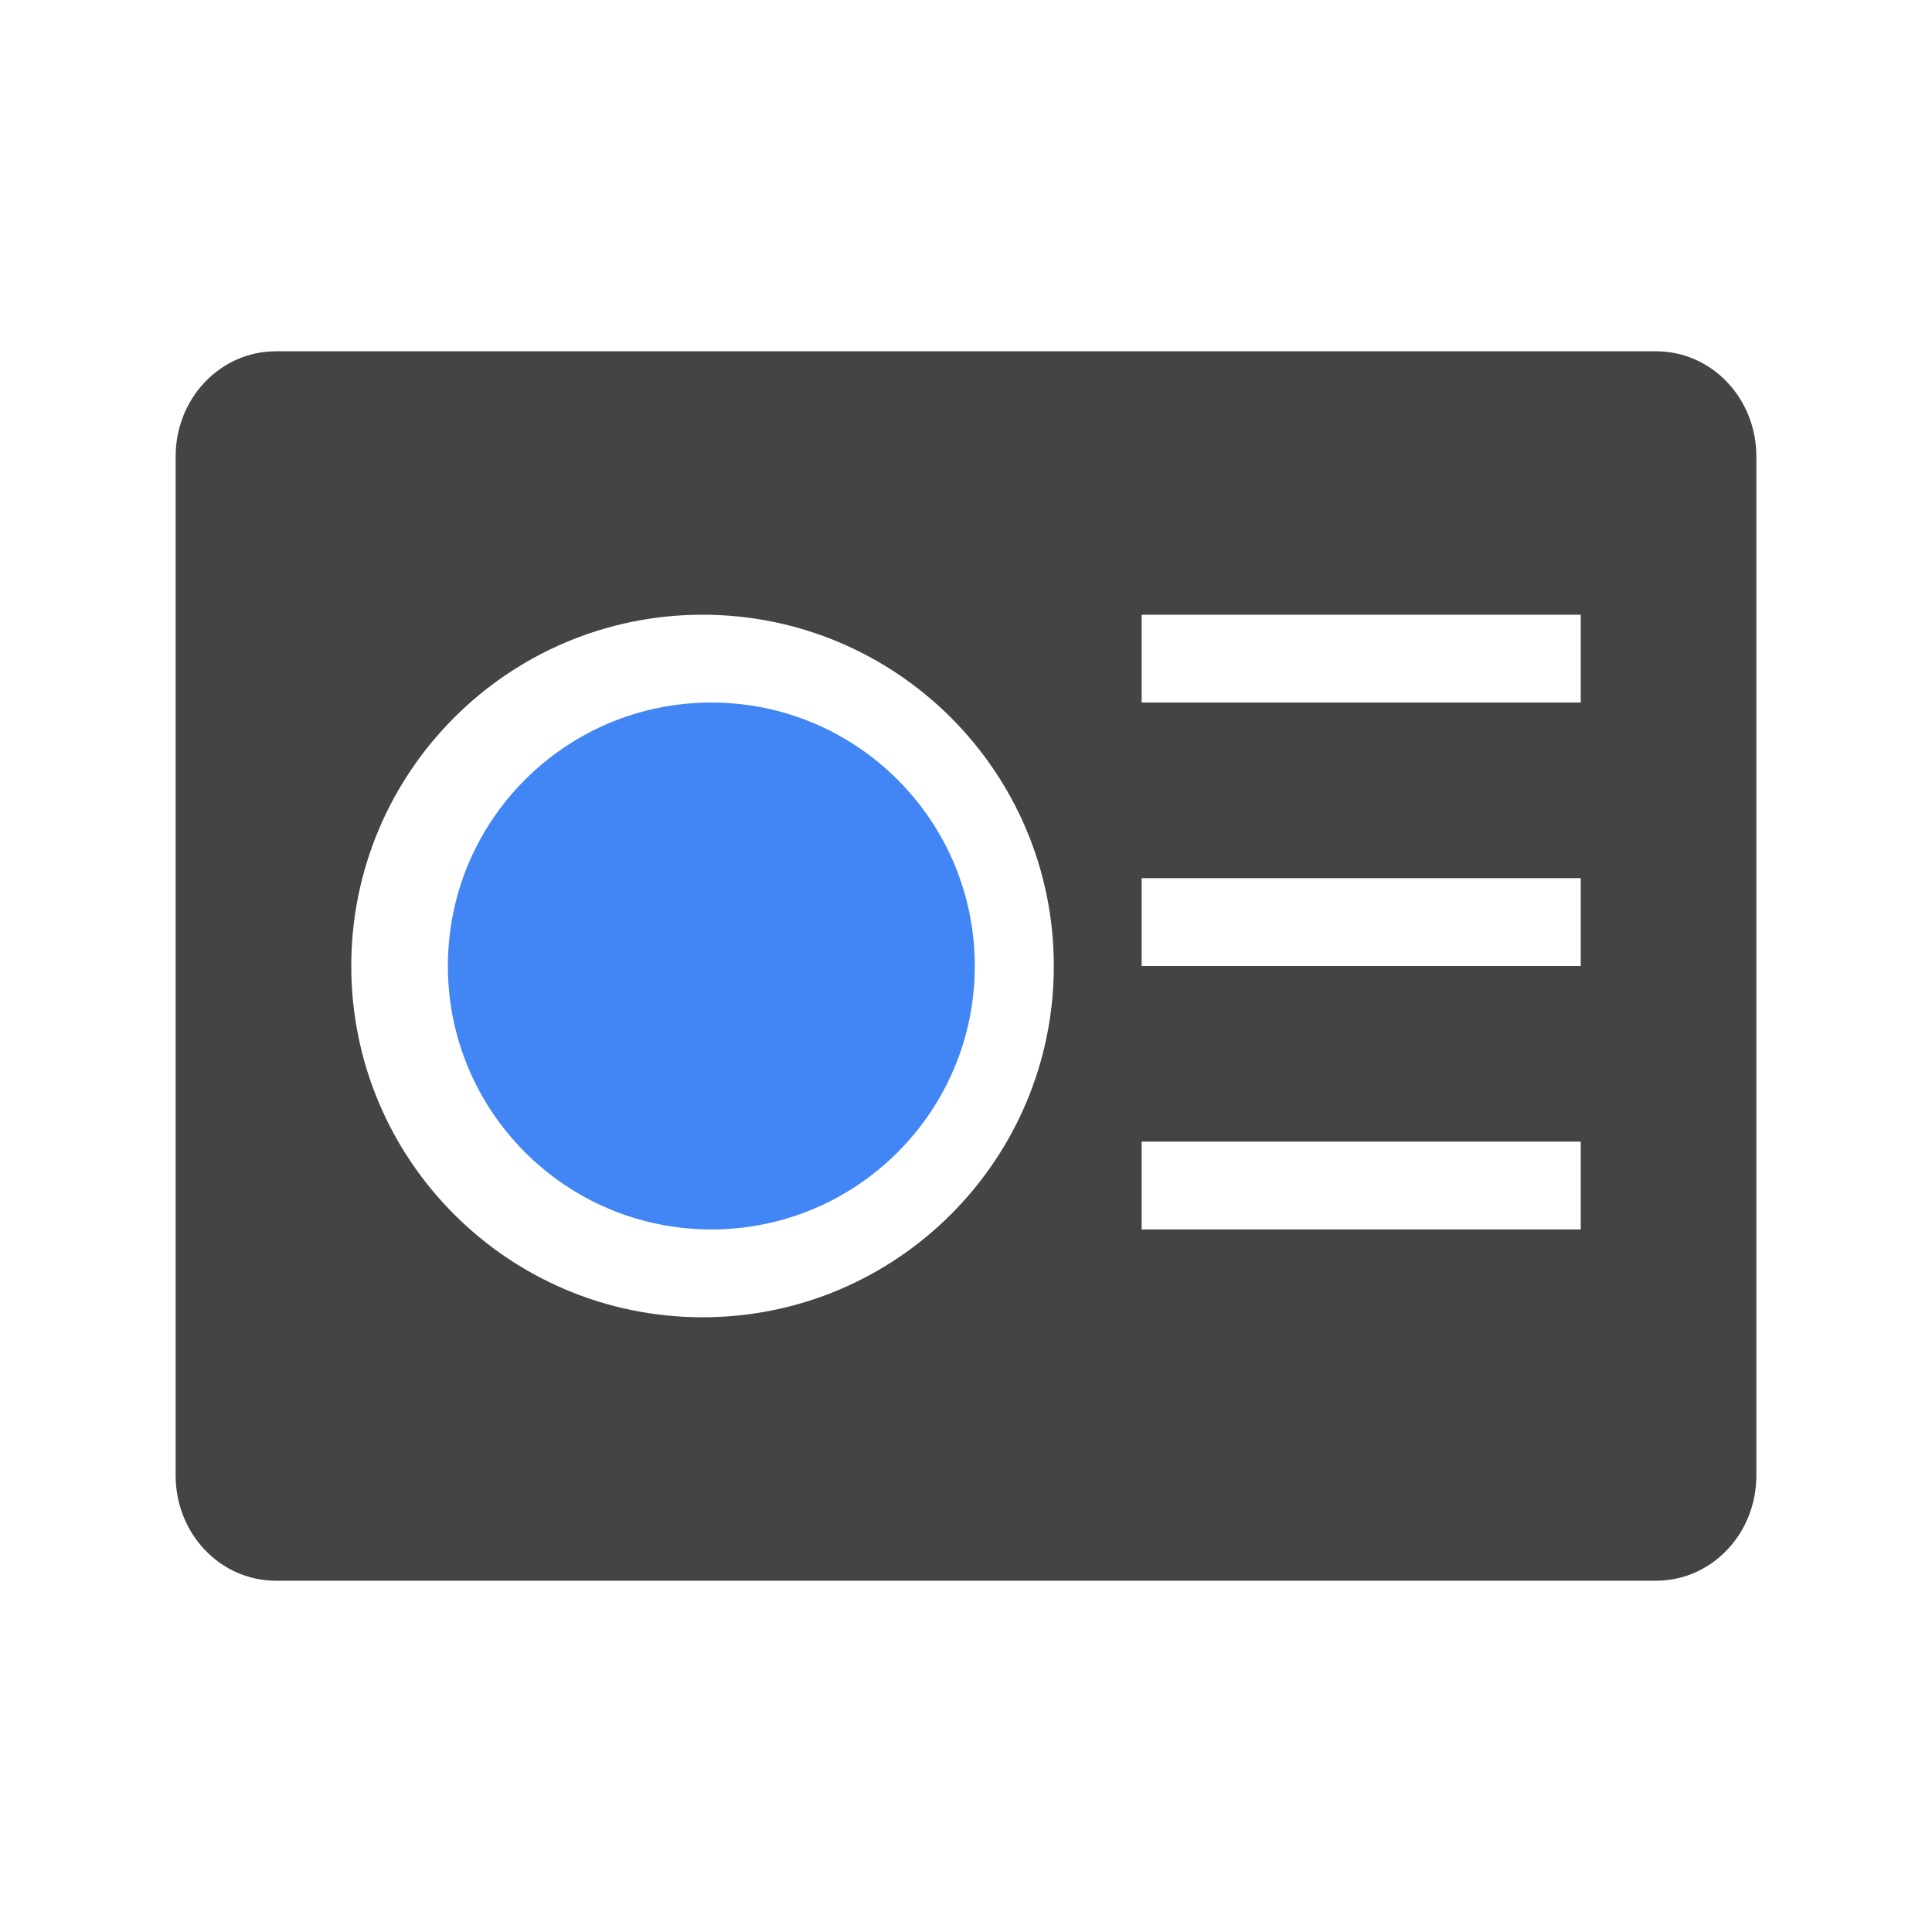
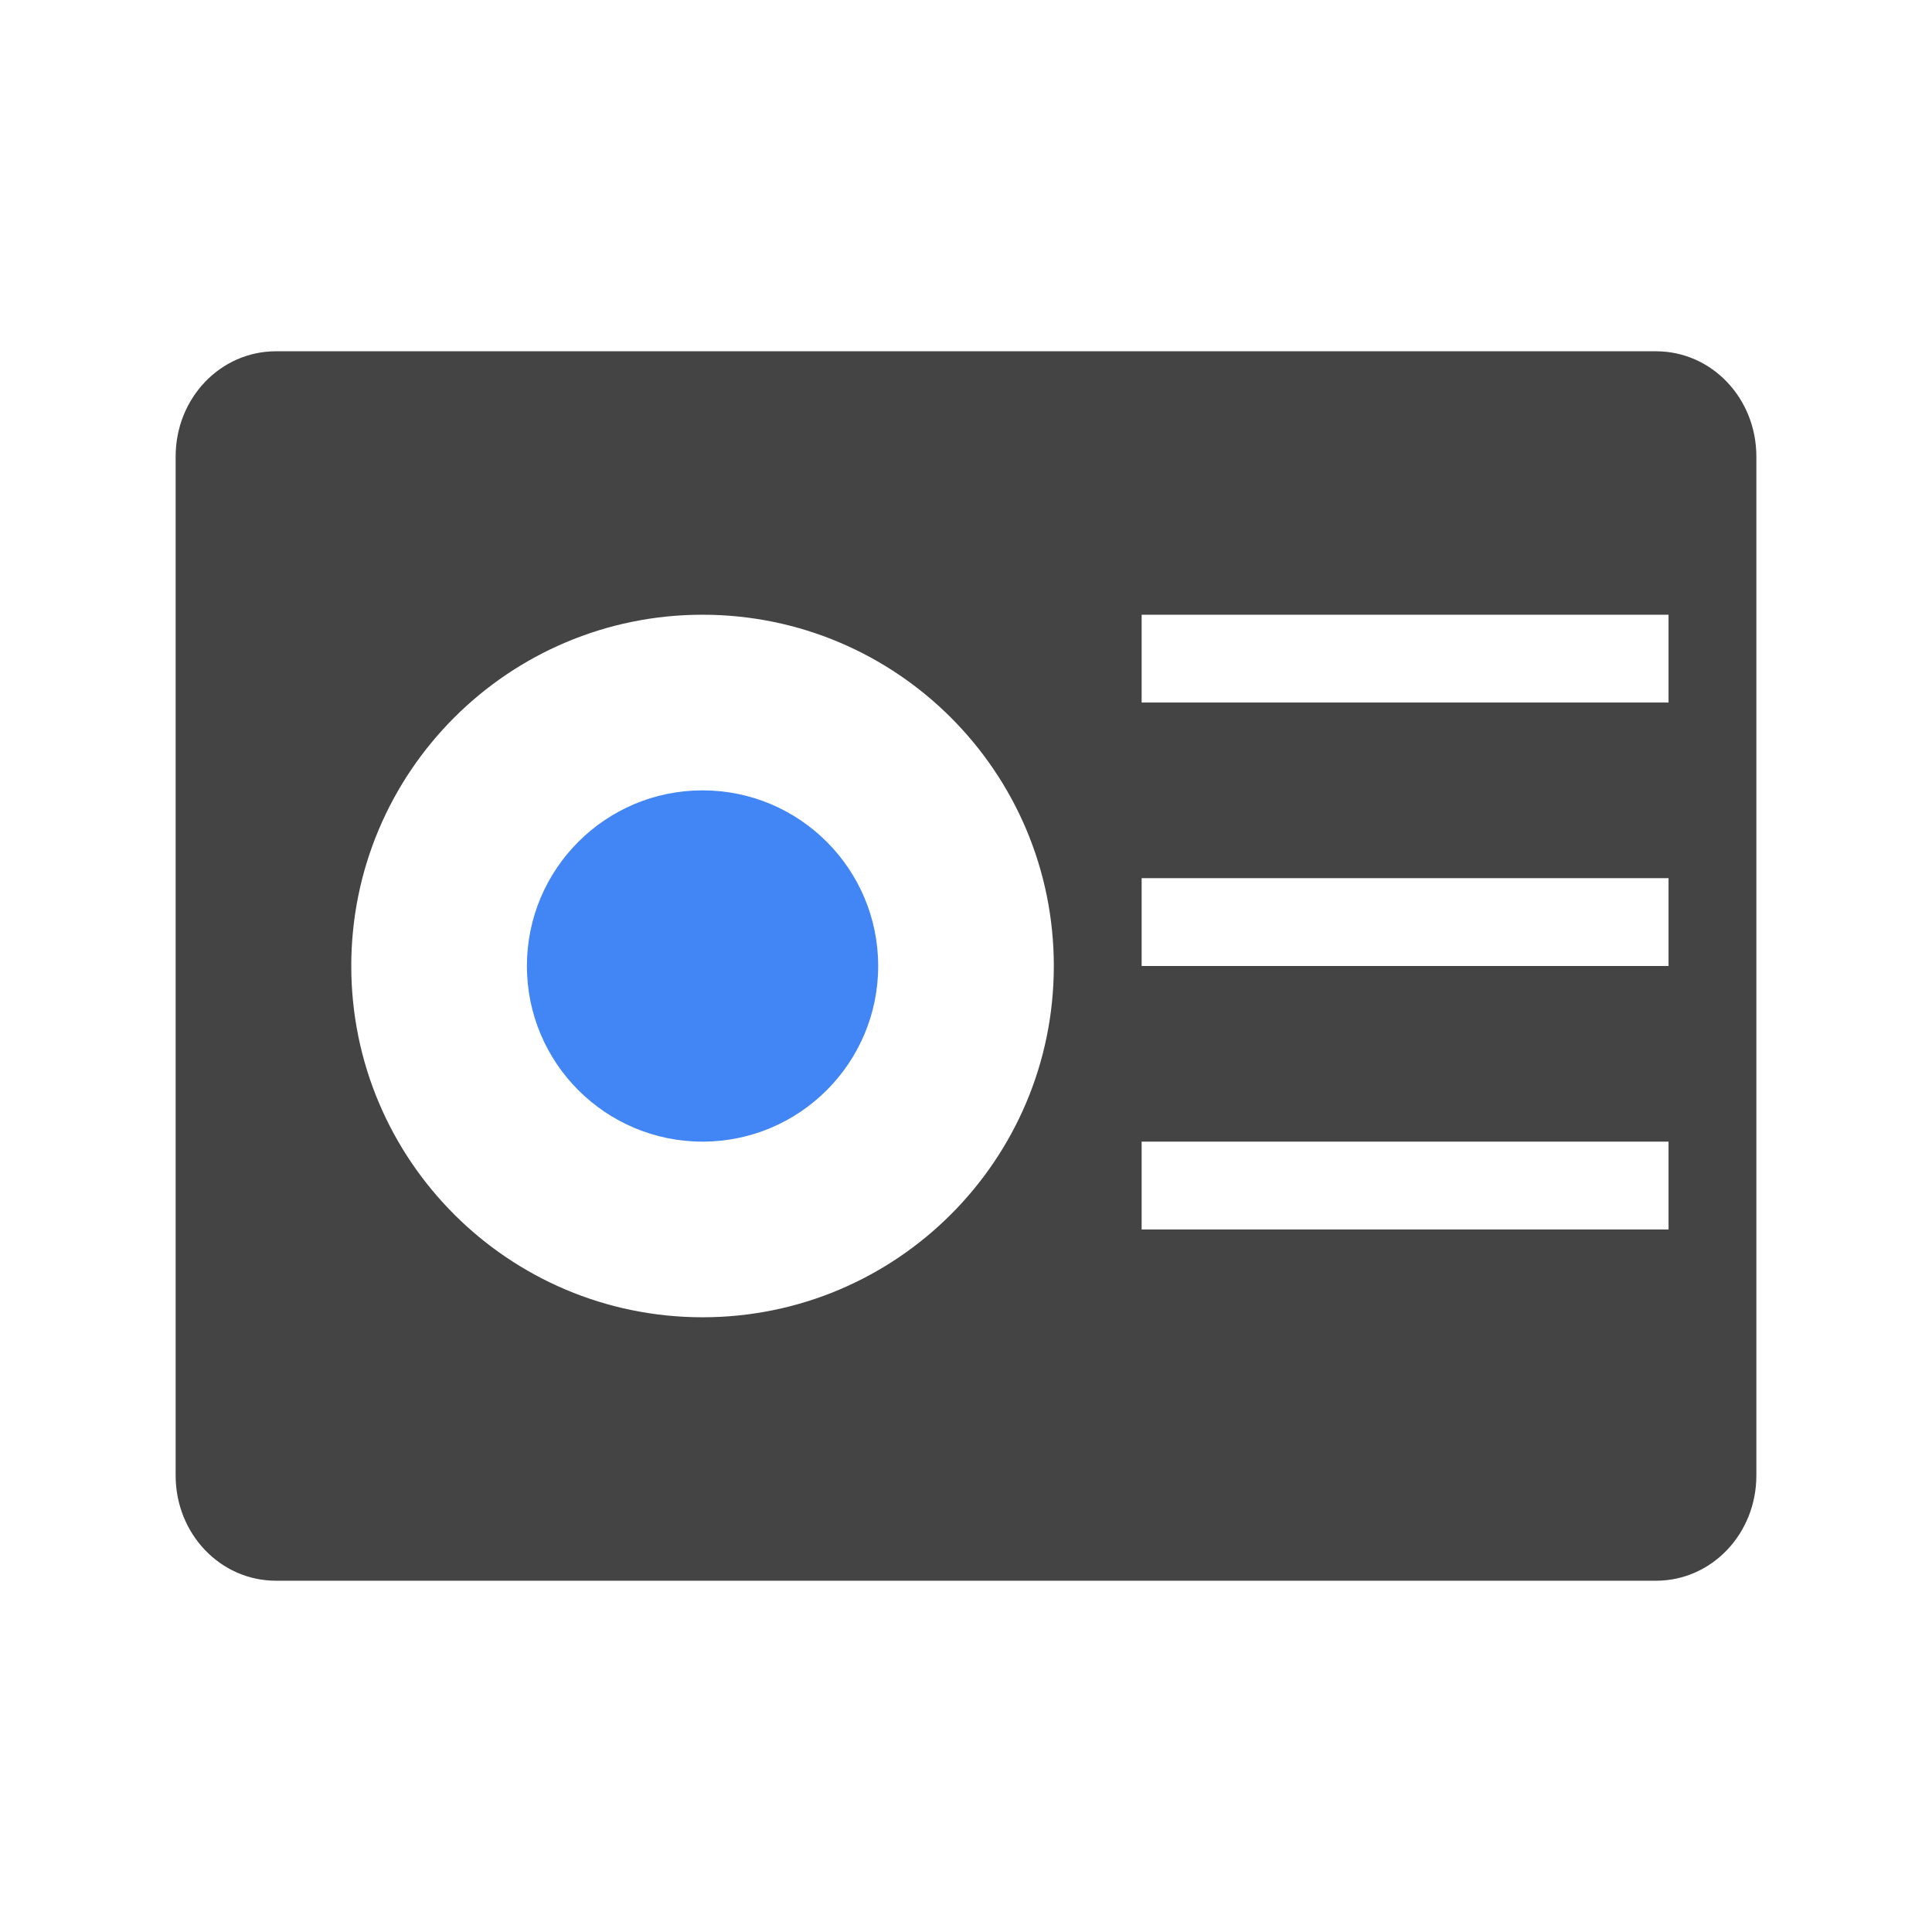
<svg xmlns="http://www.w3.org/2000/svg" width="22" height="22" version="1.1">
  <defs>
    <style id="current-color-scheme" type="text/css">
   .ColorScheme-Text { color:#444444; } .ColorScheme-Highlight { color:#4285f4; }
  </style>
  </defs>
-   <path style="fill:currentColor" class="ColorScheme-Text" d="M 3.143,4 C 2.509,4 2,4.534 2,5.199 l 0,11.602 c 0,0.665 0.509,1.199 1.143,1.199 l 15.714,0 c 0.634,0 1.143,-0.534 1.143,-1.199 l 0,-11.602 c 0,-0.665 -0.509,-1.199 -1.143,-1.199 l -15.714,0 z M 8,7 c 2.209,0 4,1.791 4,4 0,2.209 -1.791,4 -4,4 C 5.791,15 4,13.209 4,11 4,8.791 5.791,7 8,7 Z m 5,0 5,0 0,1 -5,0 0,-1 z m 0,3 5,0 0,1 -5,0 0,-1 z m 0,3 5,0 0,1 -5,0 0,-1 z" />
-   <path style="fill:currentColor" class="ColorScheme-Highlight" d="m 8.1,8 c -1.657,0 -3,1.343 -3,3 0,1.657 1.343,3 3,3 1.657,0 3,-1.343 3,-3 0,-1.657 -1.343,-3 -3,-3 z" />
+   <path style="fill:currentColor" class="ColorScheme-Text" d="M 3.143,4 C 2.509,4 2,4.534 2,5.199 V 16.801 C 2,17.466 2.509,18 3.143,18 h 15.714 c 0.634,0 1.143,-0.534 1.143,-1.199 V 5.199 C 20,4.534 19.491,4 18.857,4 H 3.143 Z m 4.857,3 c 2.209,0 4,1.791 4,4 0,2.209 -1.791,4 -4,4 -2.209,0 -4,-1.791 -4,-4 0,-2.209 1.791,-4 4,-4 z m 5,0 h 6 v 1 h -6 z m 0,3 h 6 v 1 h -6 z m 0,3 h 6 v 1 h -6 z" />
+   <circle style="fill:currentColor" class="ColorScheme-Highlight" cx="8" cy="11" r="2" />
</svg>
